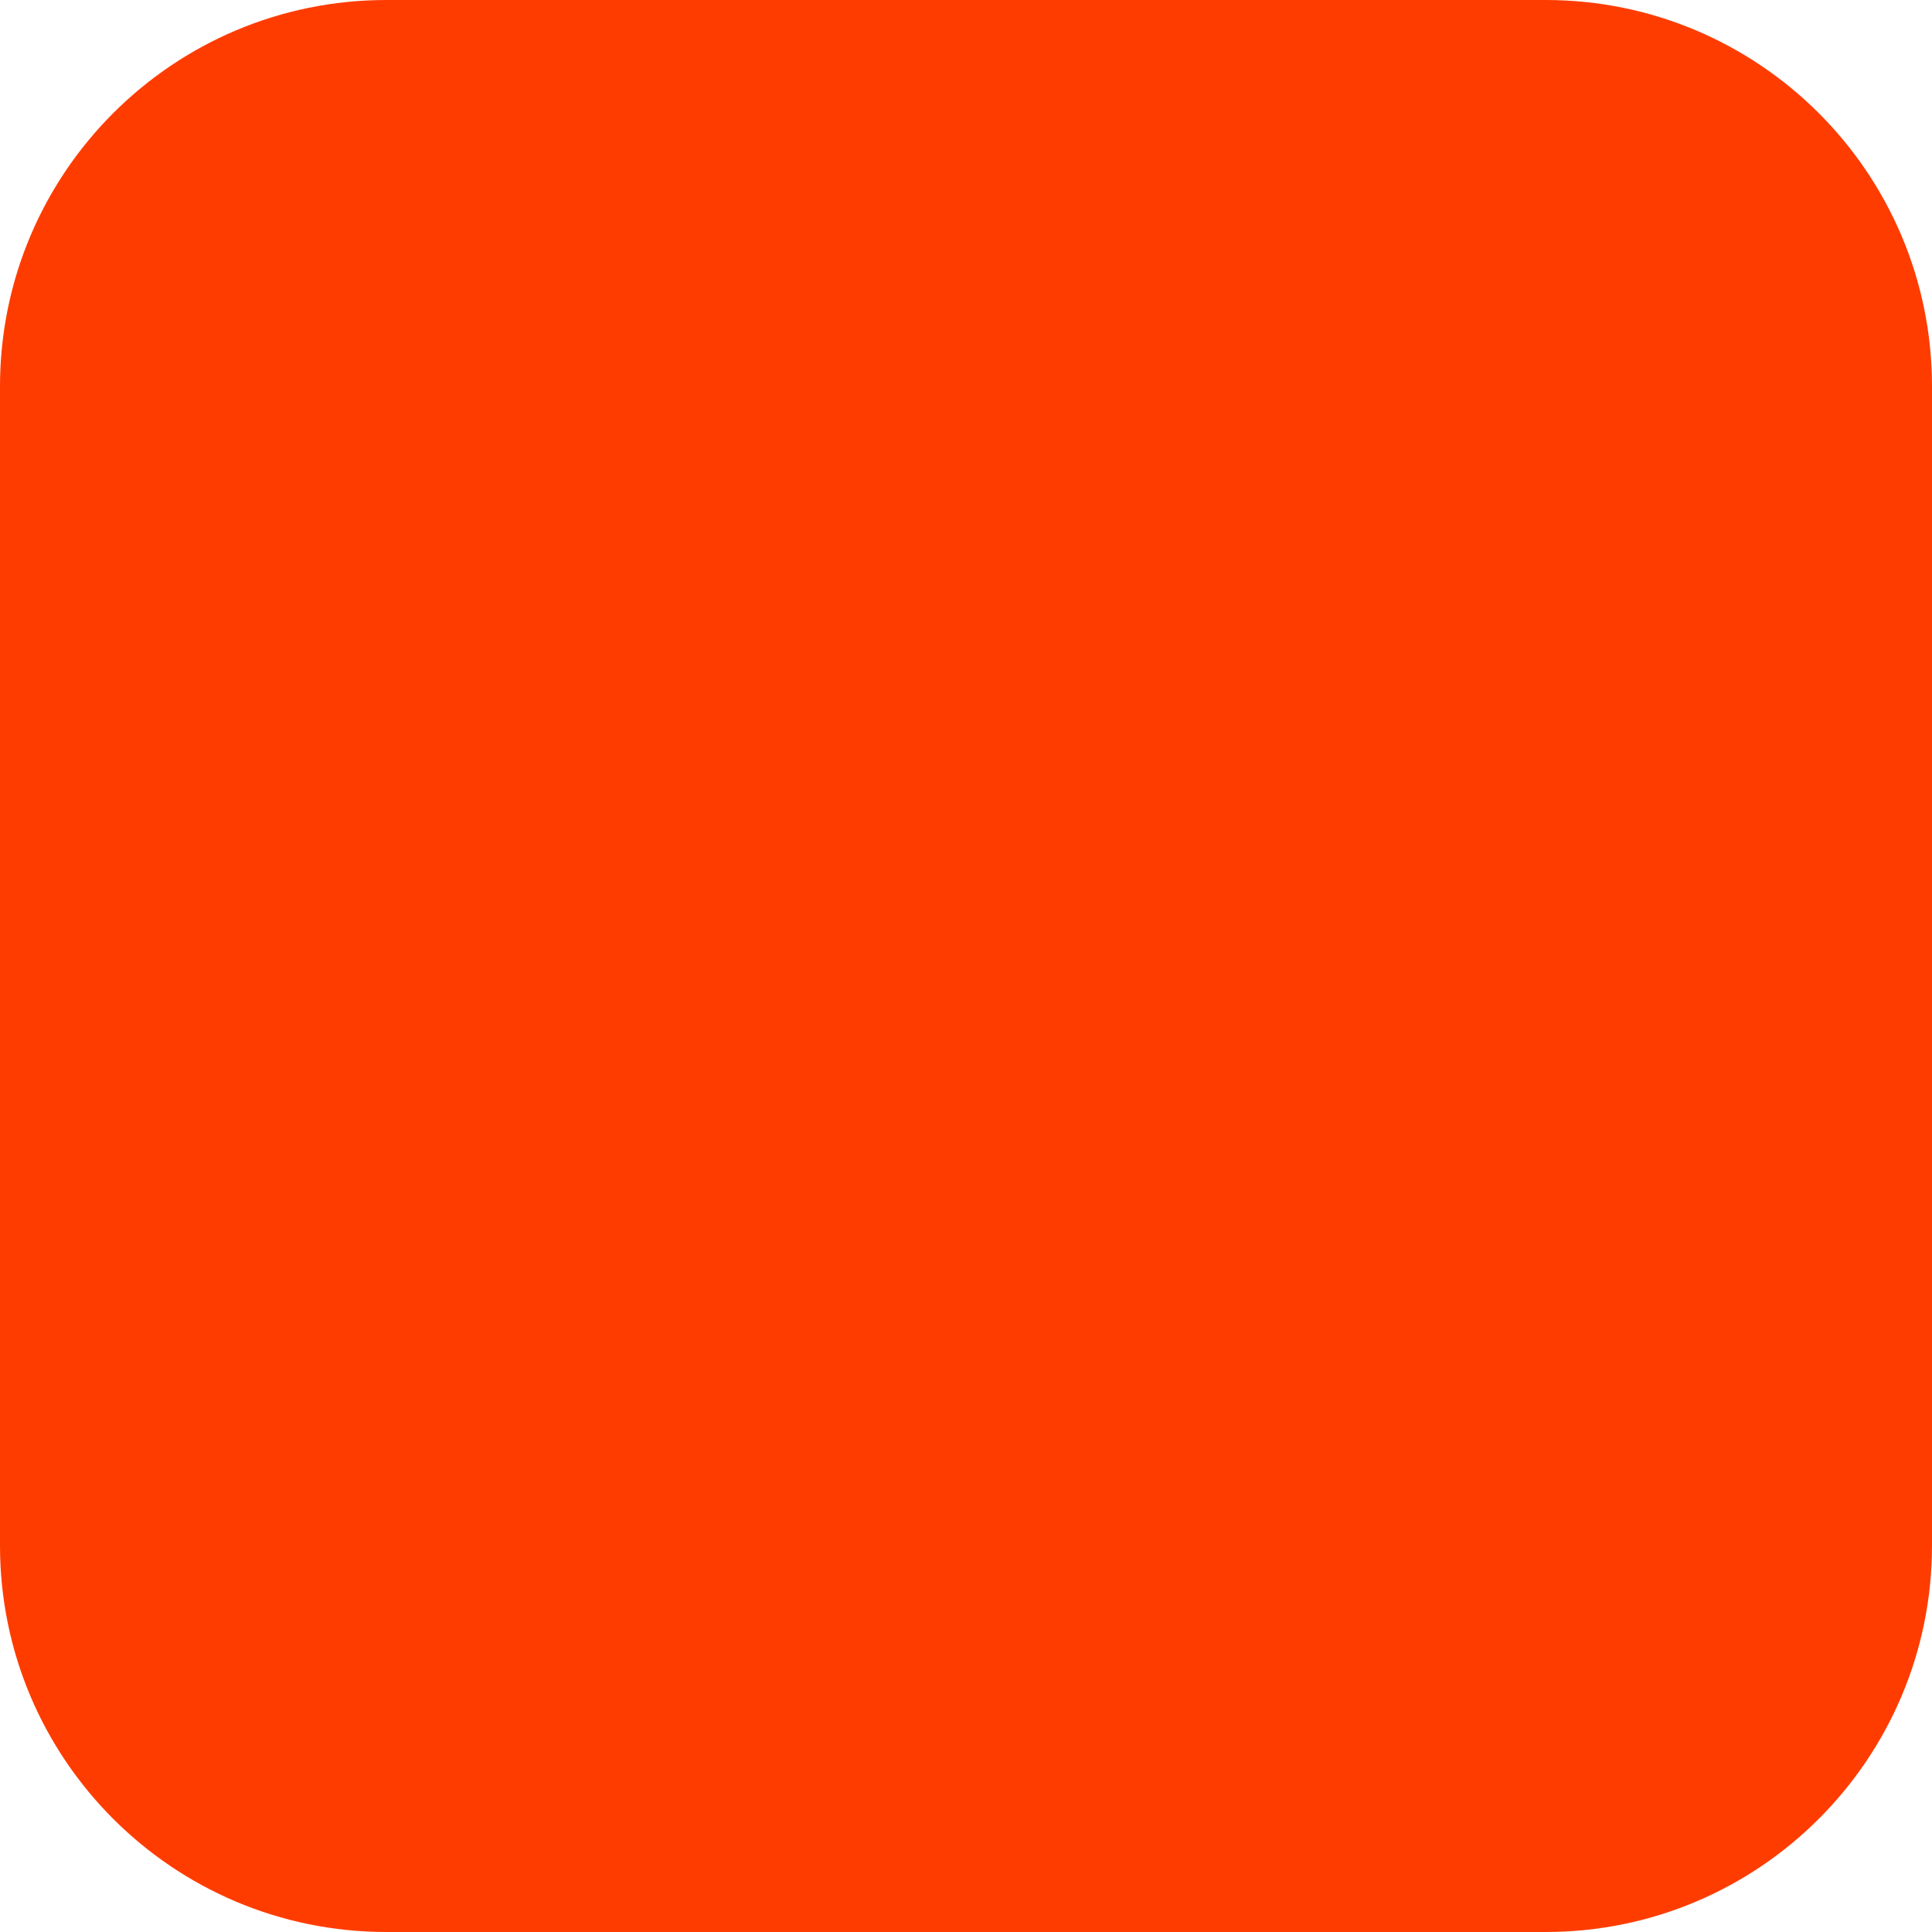
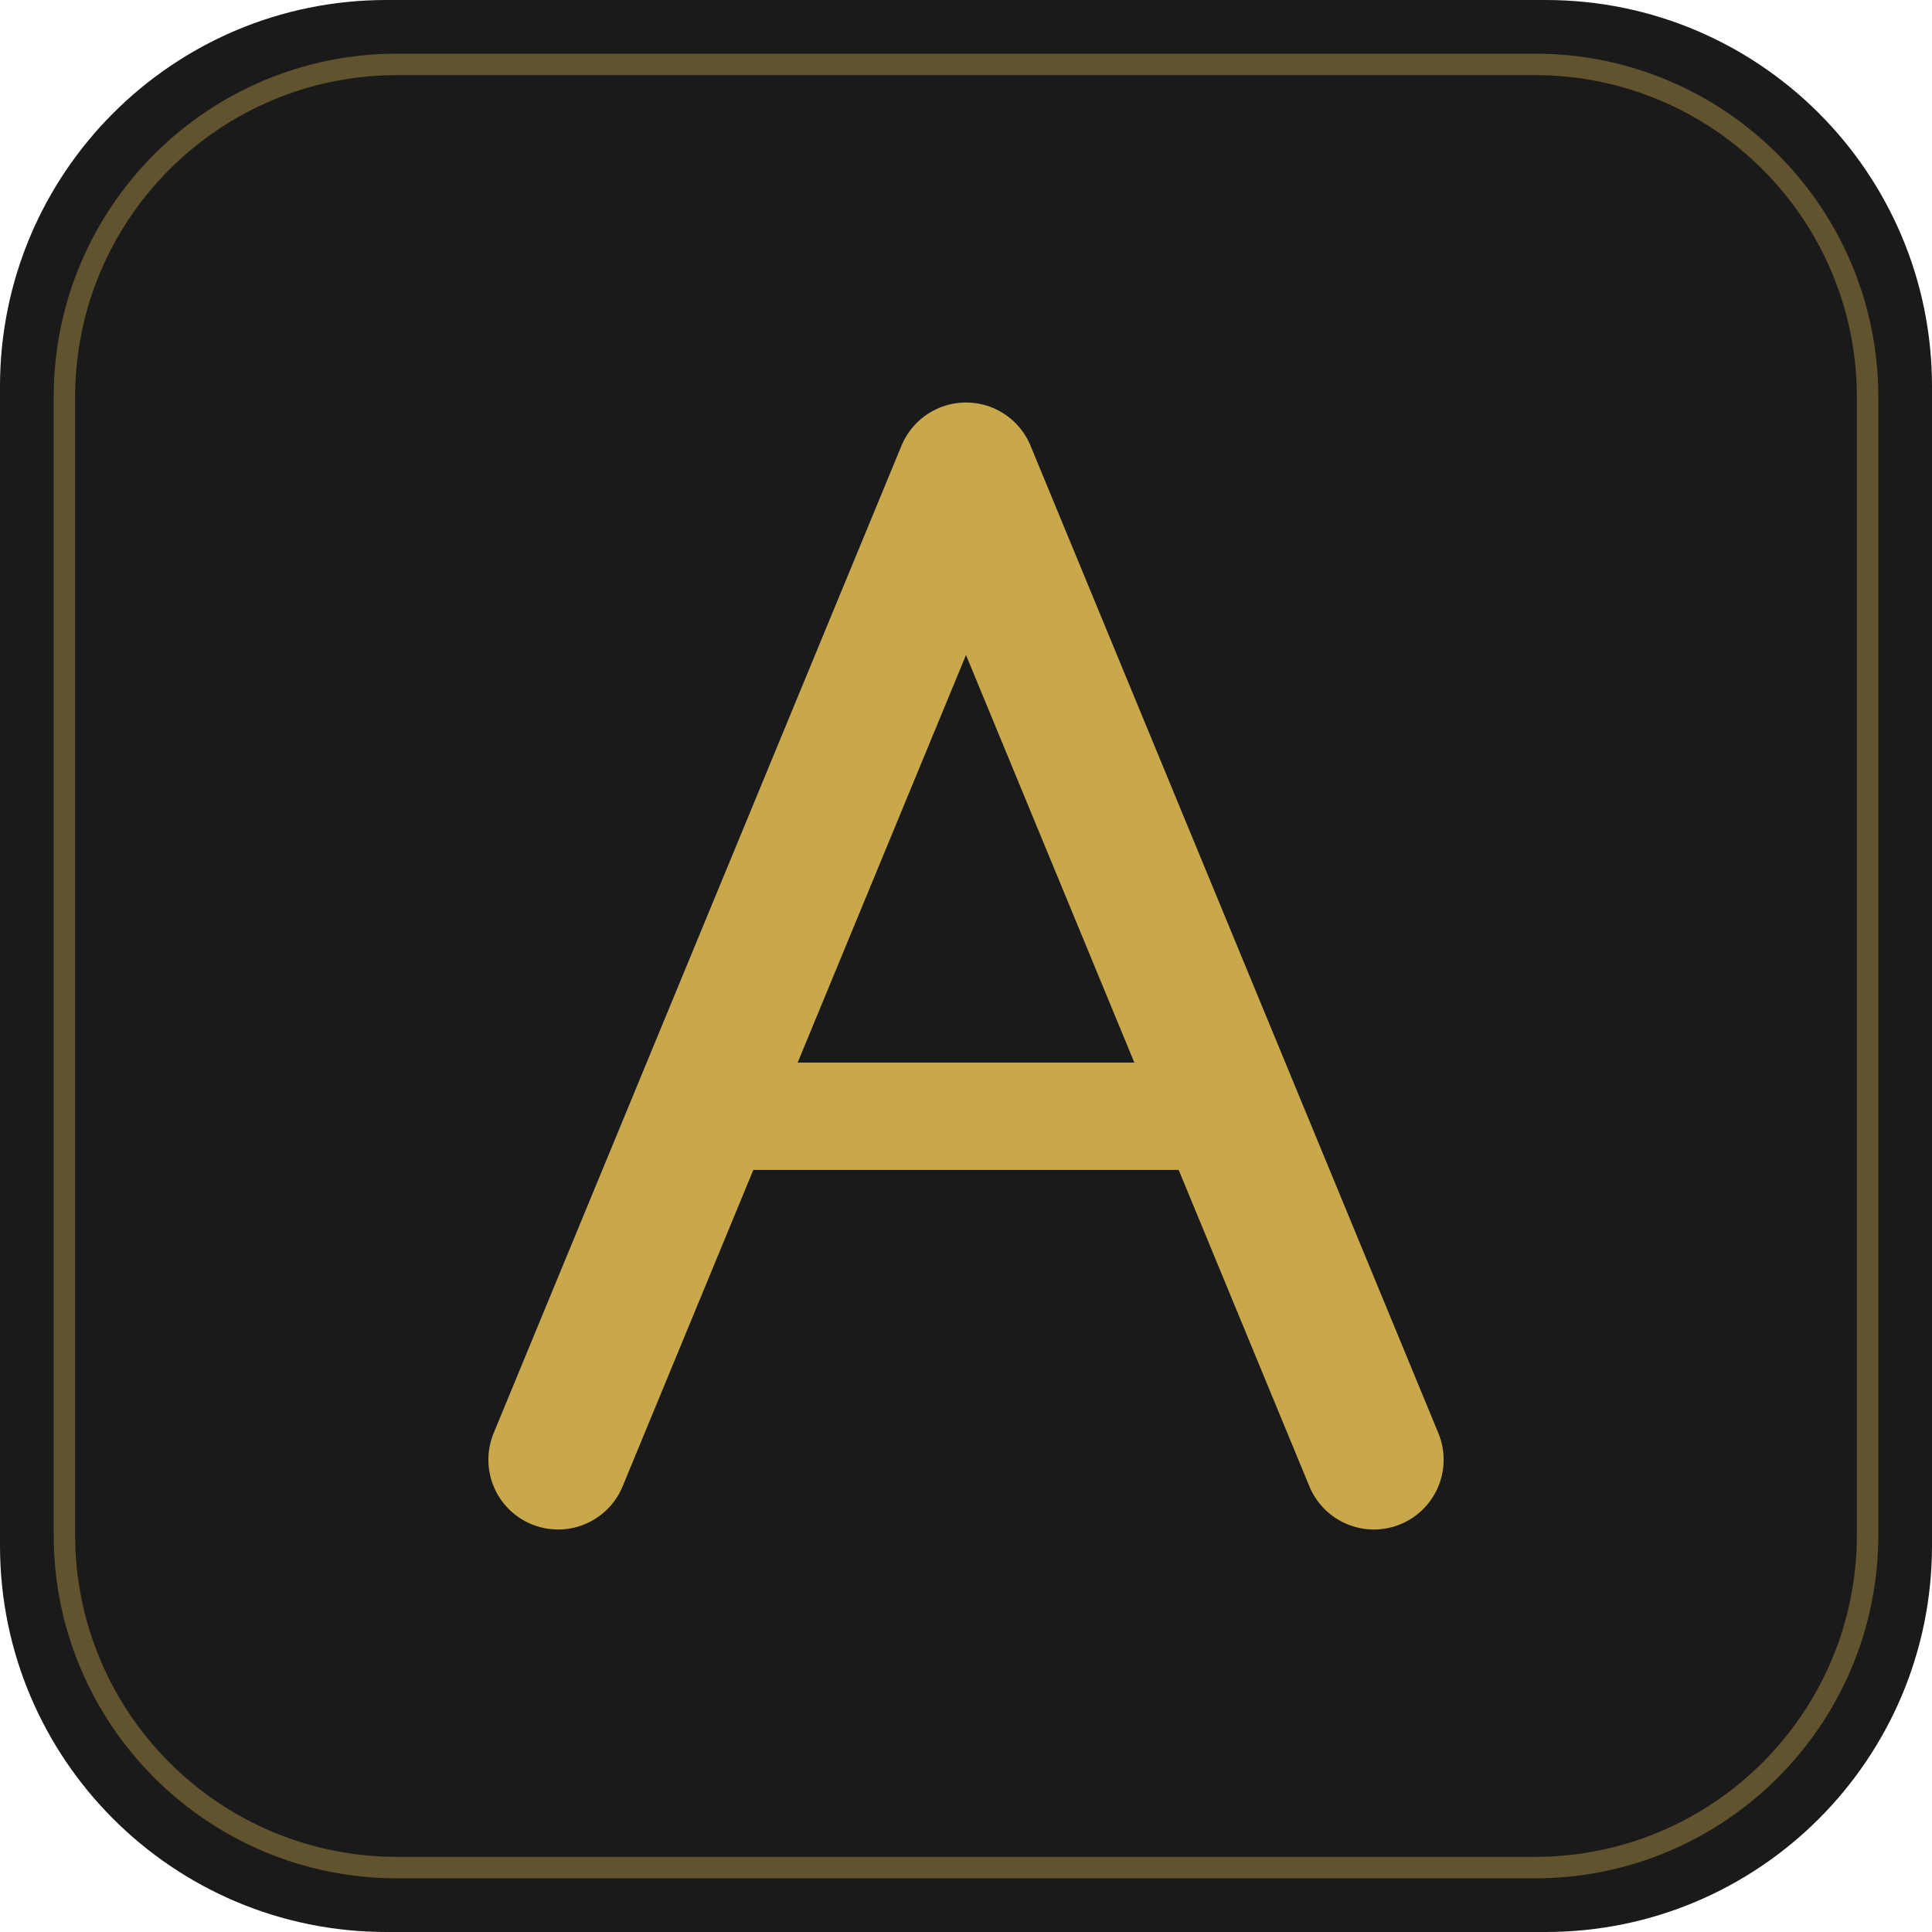
<svg xmlns="http://www.w3.org/2000/svg" width="180" height="180" viewBox="0 0 180 180" fill="none">
-   <rect width="180" height="180" rx="36" fill="#FF3C00" />
+   <rect width="180" height="180" rx="36" fill="#1A1A1A" />
+   <rect x="6" y="6" width="168" height="168" rx="31" stroke="#C9A84C" stroke-width="2" fill="none" opacity="0.4" />
+   <path d="M52 136 L90 44 L128 136" stroke="#C9A84C" stroke-width="13" stroke-linecap="round" stroke-linejoin="round" fill="none" />
+   <line x1="65" y1="104" x2="115" y2="104" stroke="#C9A84C" stroke-width="10" stroke-linecap="round" />
</svg>
